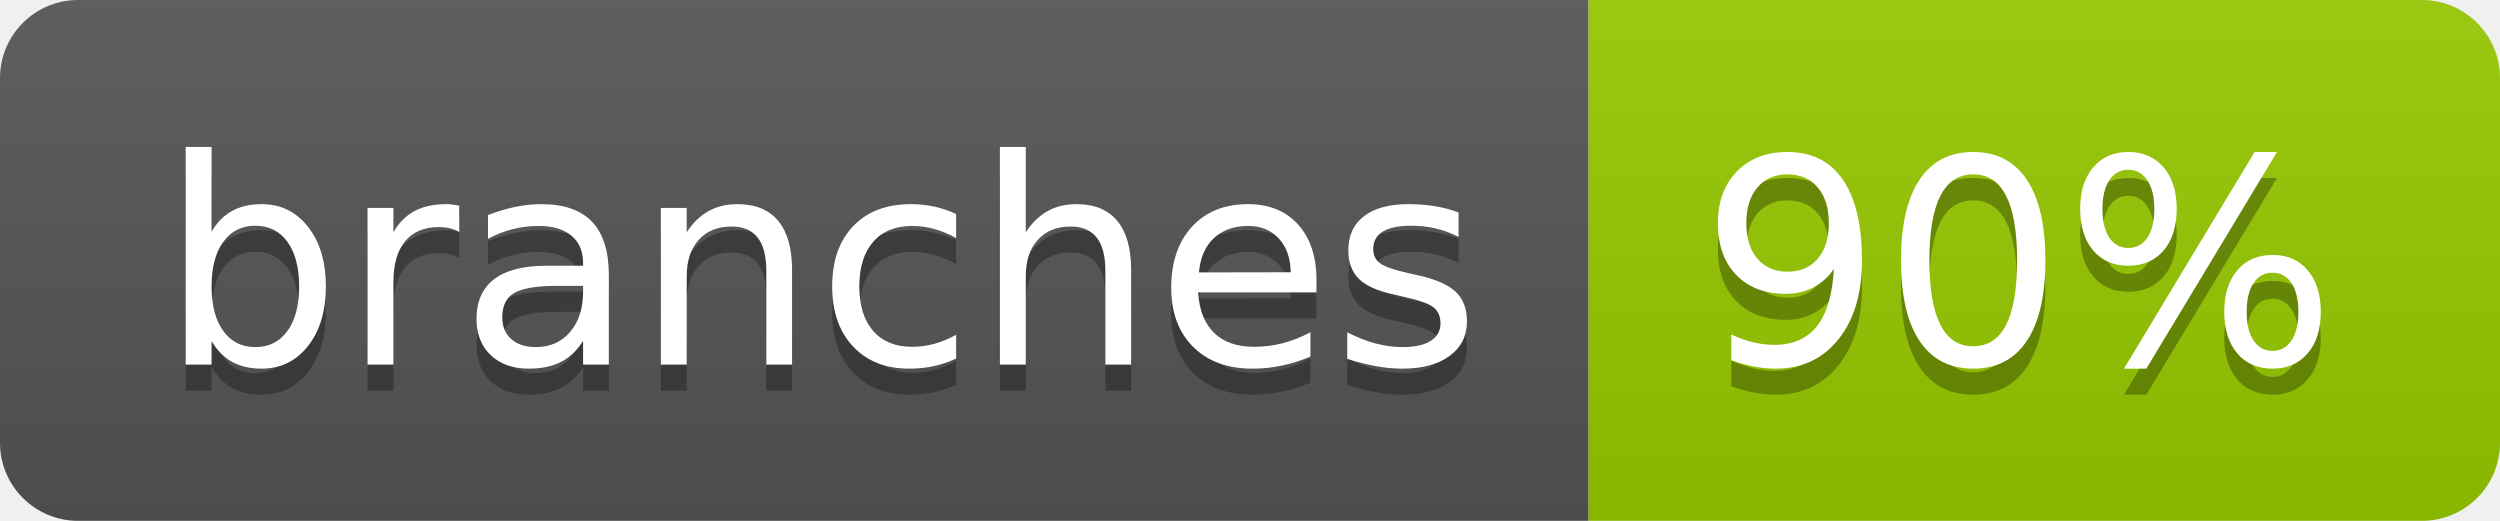
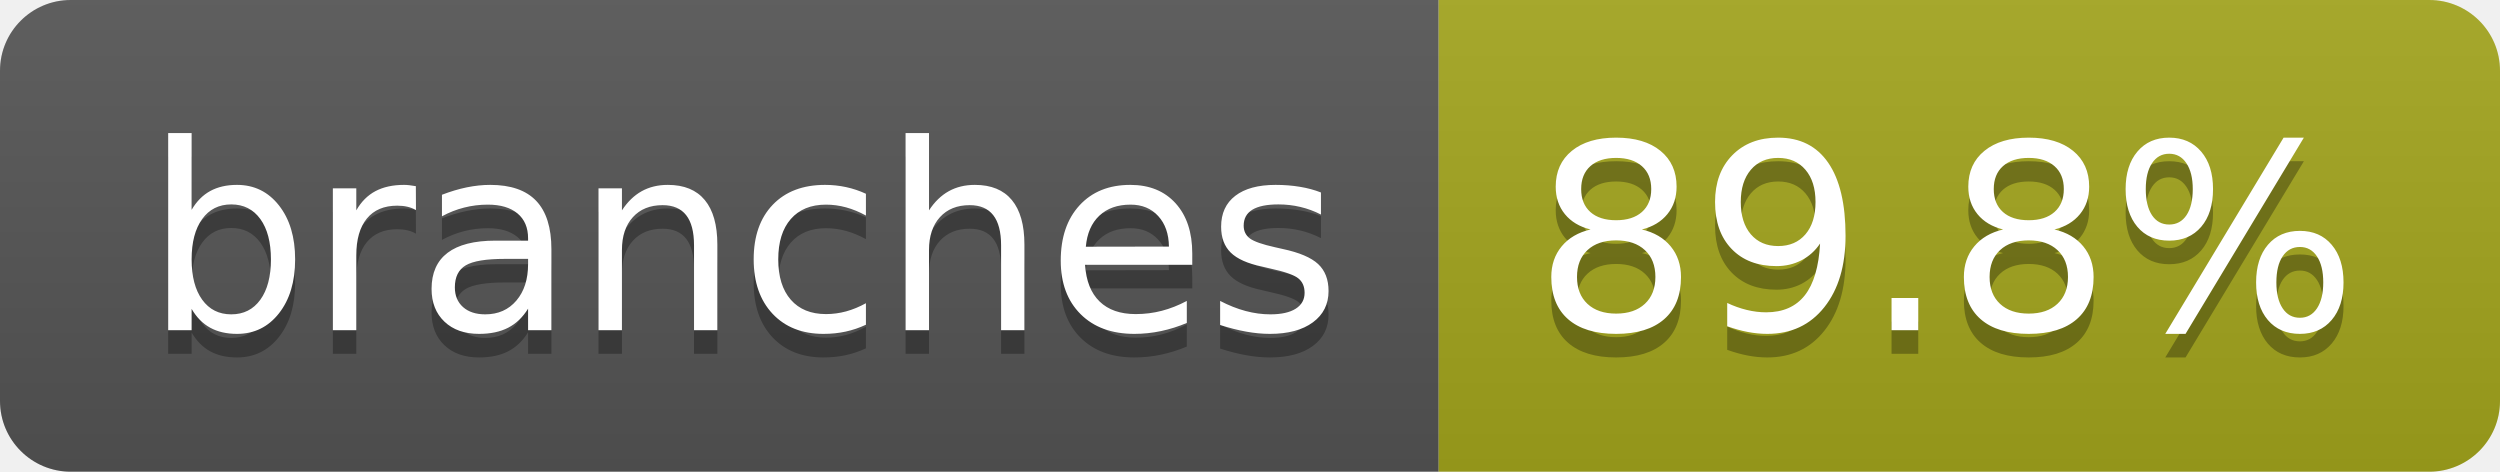
- <svg xmlns="http://www.w3.org/2000/svg" width="96" height="20" role="img" aria-label="branches: 90%">
+ <svg xmlns="http://www.w3.org/2000/svg" width="106" height="20" role="img" aria-label="branches: 89.8%">
  <linearGradient id="s" x2="0" y2="100%">
    <stop offset="0" stop-color="#bbb" stop-opacity=".1" />
    <stop offset="1" stop-opacity=".1" />
  </linearGradient>
  <clipPath id="r">
-     <rect width="96" height="20" rx="3" fill="#fff" />
+     <rect width="106" height="20" rx="3" fill="#fff" />
  </clipPath>
  <g clip-path="url(#r)">
    <rect width="61" height="20" fill="#555" />
-     <rect x="61" width="35" height="20" fill="#97ca00" />
-     <rect width="96" height="20" fill="url(#s)" />
+     <rect x="61" width="45" height="20" fill="#a4a61d" />
+     <rect width="106" height="20" fill="url(#s)" />
  </g>
  <g fill="#fff" text-anchor="middle" font-family="Verdana,Geneva,DejaVu Sans,sans-serif" text-rendering="geometricPrecision" font-size="110">
    <text aria-hidden="true" x="315" y="150" fill="#010101" fill-opacity=".3" transform="scale(.1)" textLength="507">branches</text>
    <text x="315" y="140" transform="scale(.1)" fill="#fff" textLength="507">branches</text>
-     <text aria-hidden="true" x="775" y="150" fill="#010101" fill-opacity=".3" transform="scale(.1)" textLength="245">90%</text>
-     <text x="775" y="140" transform="scale(.1)" fill="#fff" textLength="245">90%</text>
+     <text aria-hidden="true" x="825" y="150" fill="#010101" fill-opacity=".3" transform="scale(.1)" textLength="350">89.8%</text>
+     <text x="825" y="140" transform="scale(.1)" fill="#fff" textLength="350">89.8%</text>
  </g>
</svg>
